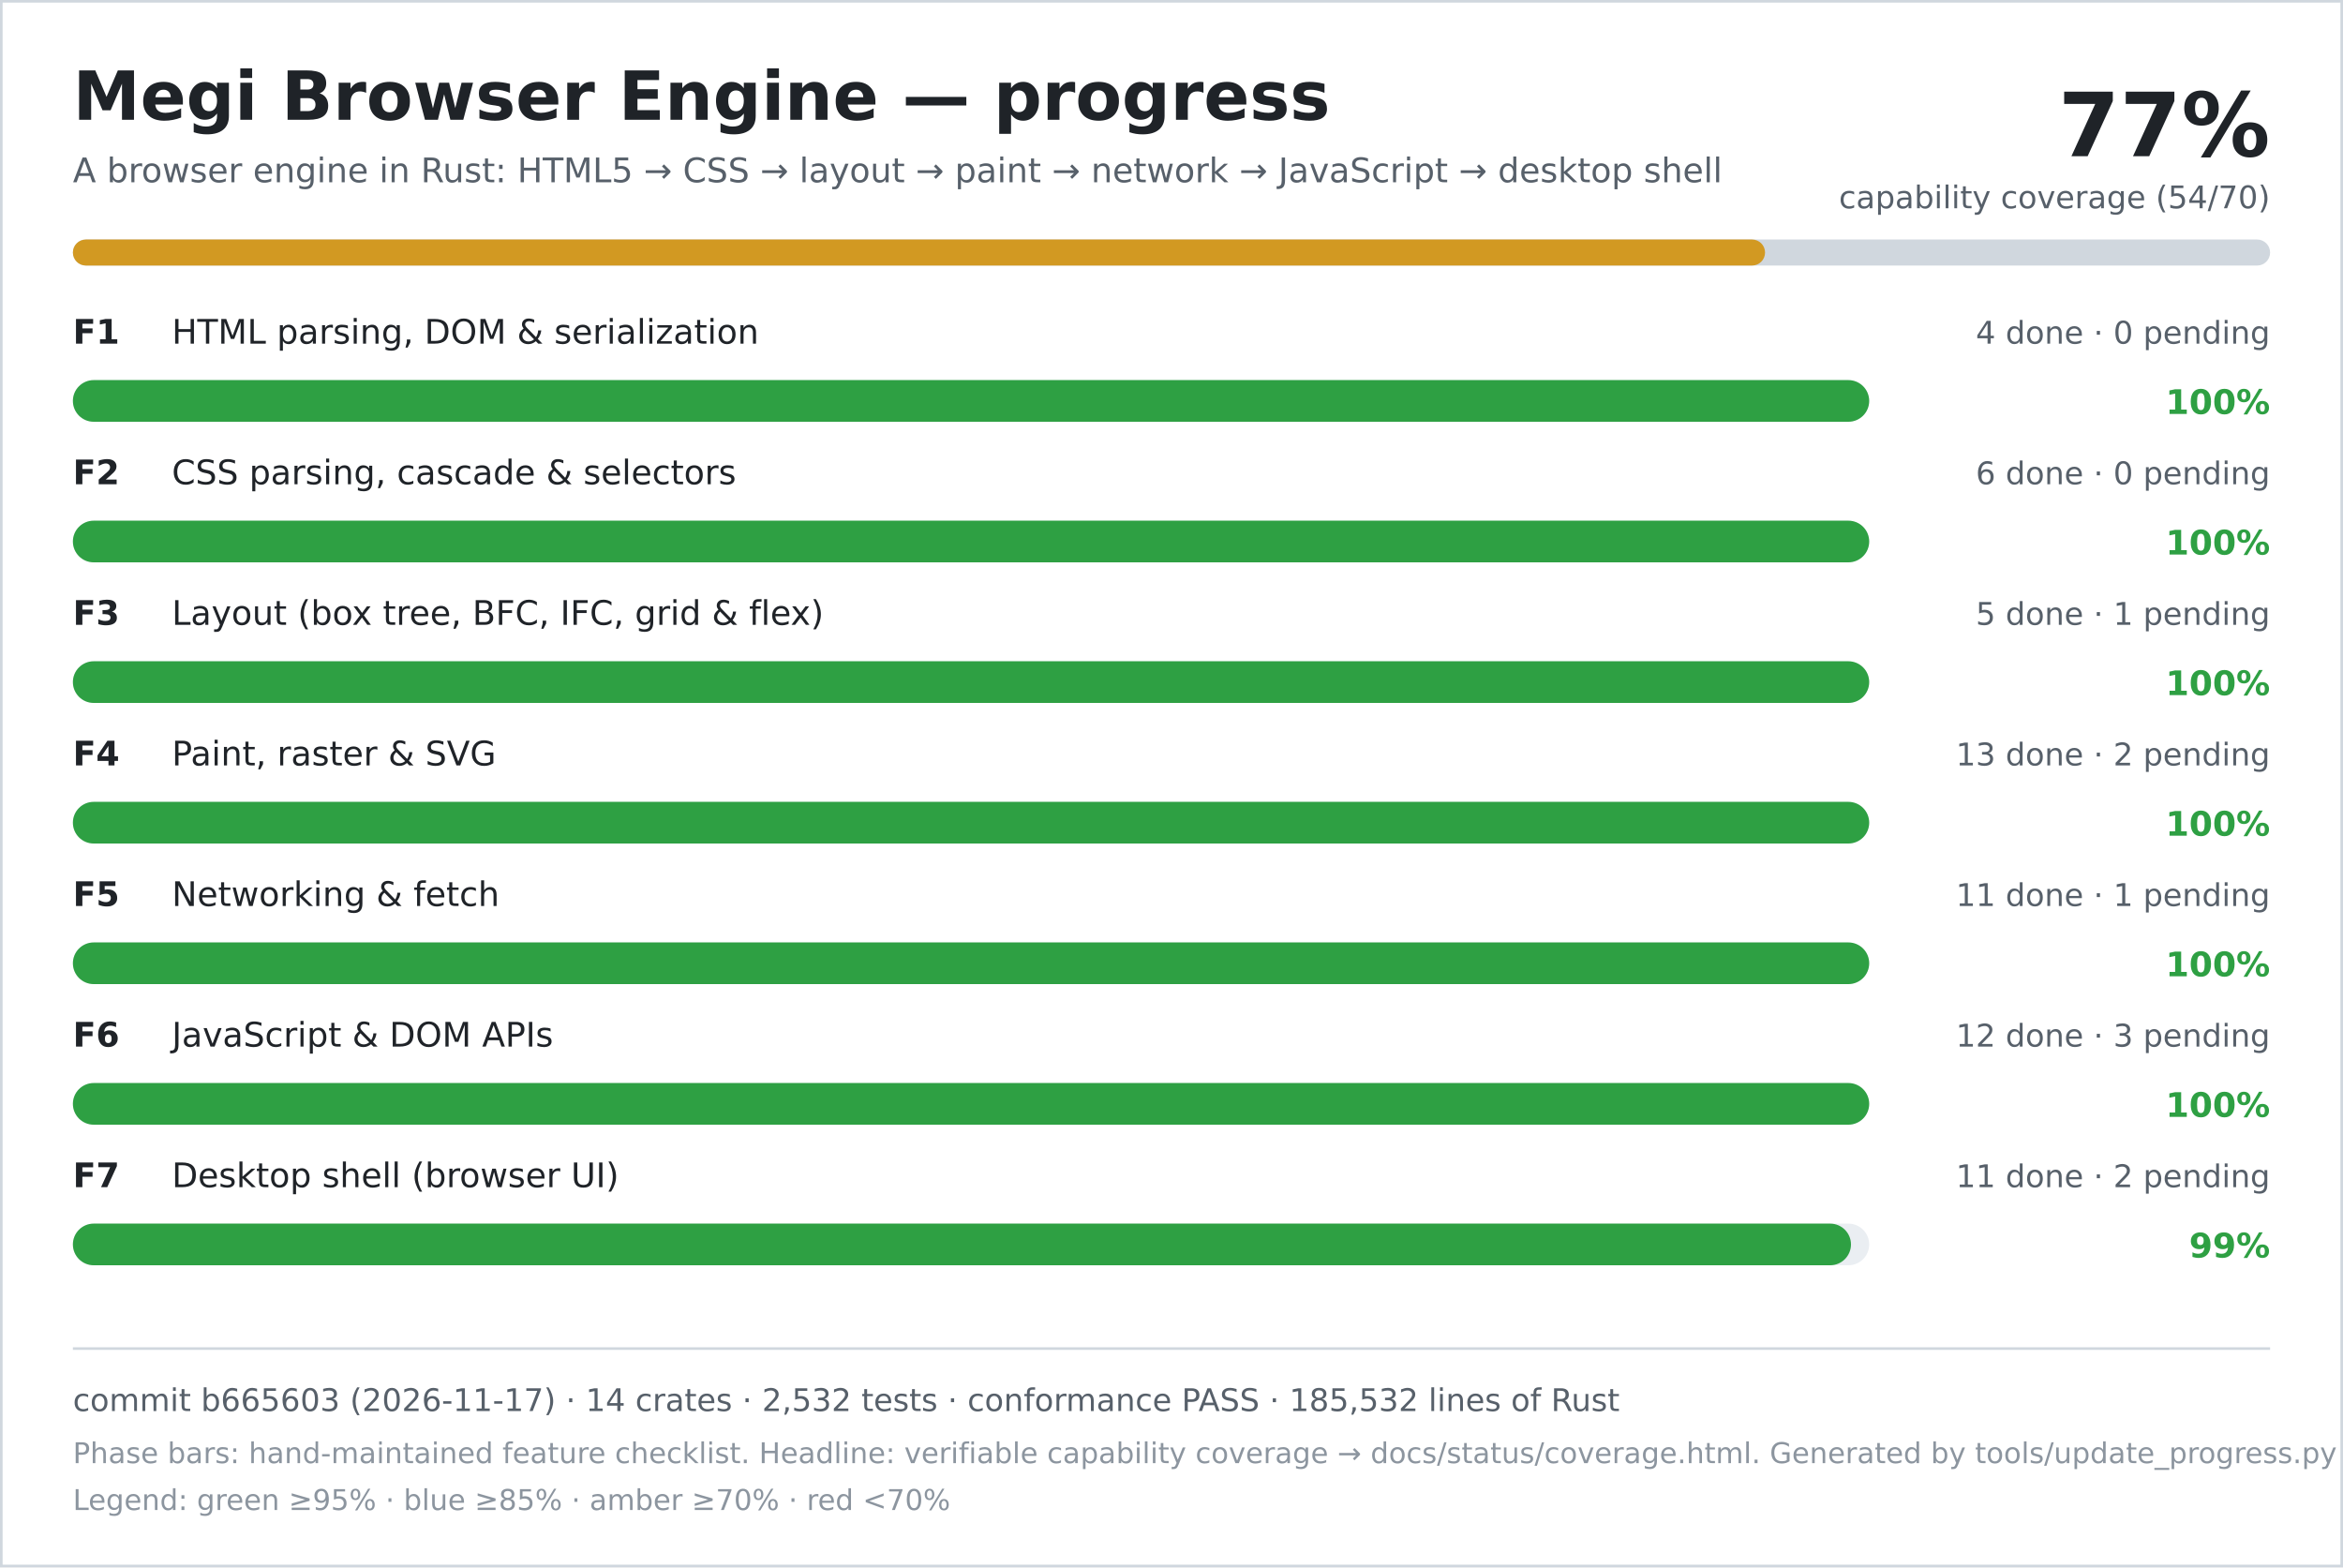
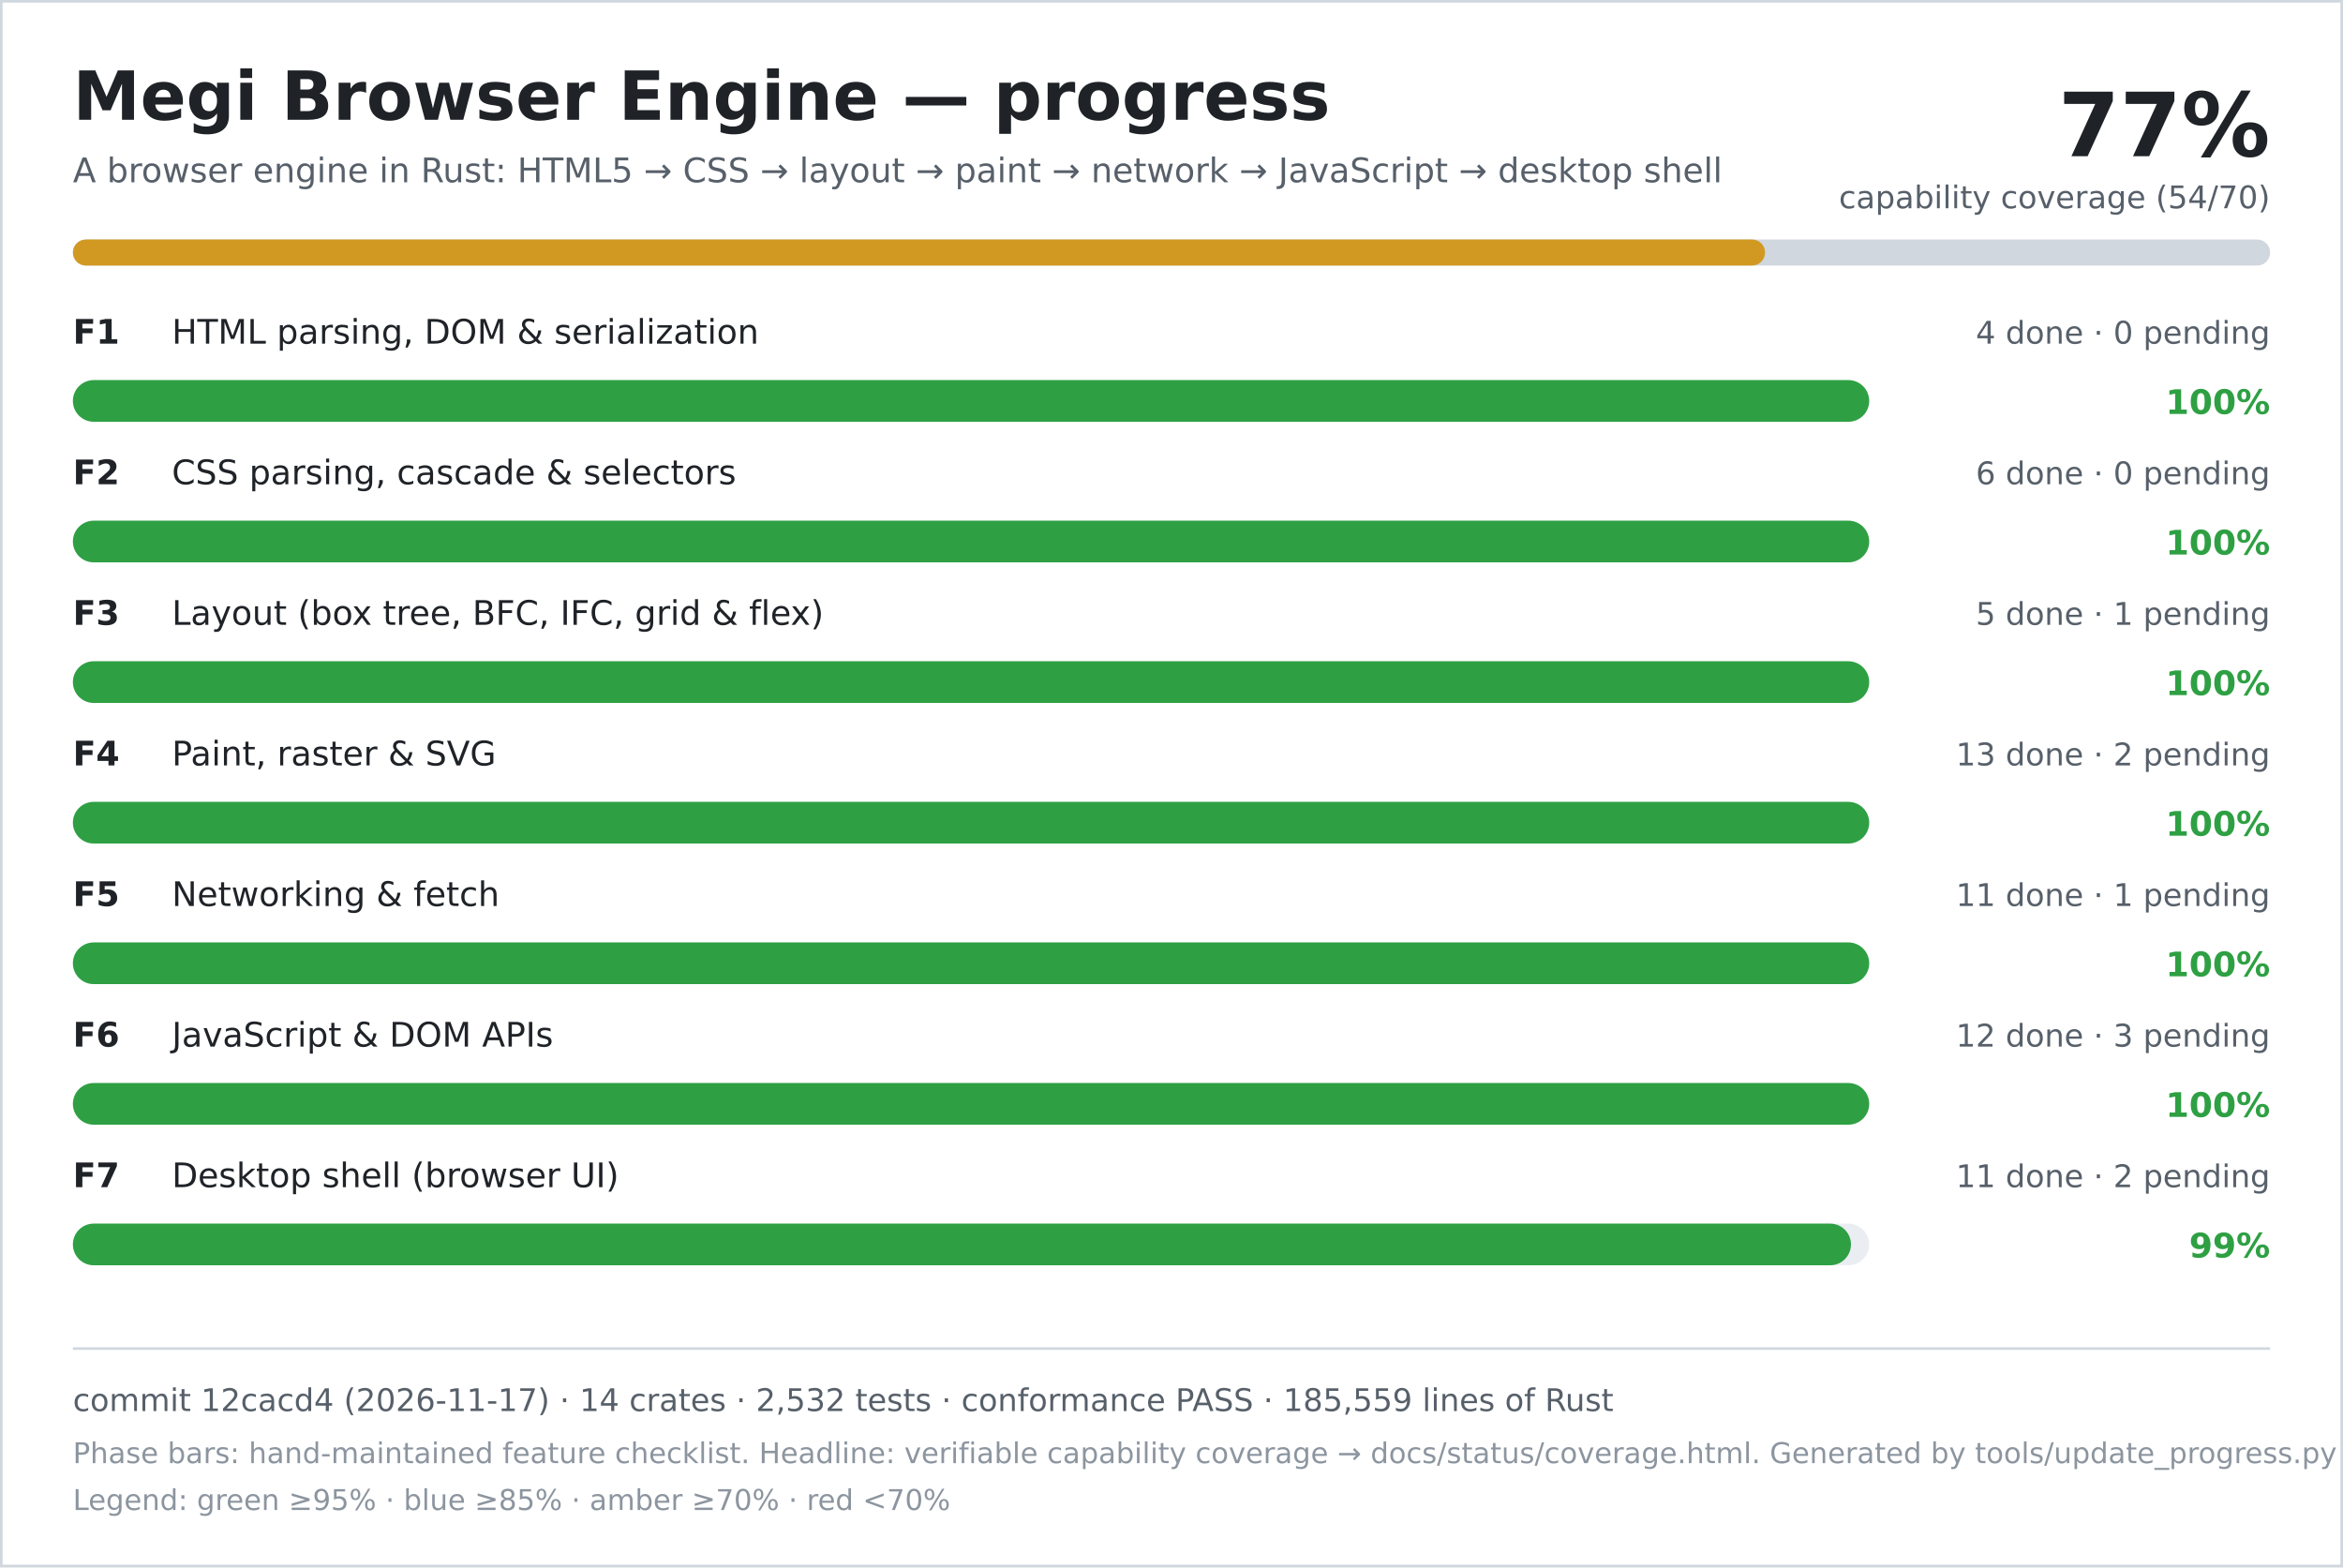
<svg xmlns="http://www.w3.org/2000/svg" width="900" height="602" viewBox="0 0 900 602" role="img" aria-labelledby="title desc">
  <rect width="900" height="602" fill="#ffffff" />
  <rect x="0.5" y="0.5" width="899" height="601" fill="none" stroke="#d0d7de" />
  <text x="28" y="46" font-family="DejaVu Sans, Verdana, sans-serif" font-size="26" font-weight="700" fill="#1f2328">Megi Browser Engine — progress</text>
  <text x="28" y="70" font-family="DejaVu Sans, Verdana, sans-serif" font-size="13" fill="#57606a">A browser engine in Rust: HTML5 → CSS → layout → paint → network → JavaScript → desktop shell</text>
  <text x="872" y="60" text-anchor="end" font-family="DejaVu Sans, Verdana, sans-serif" font-size="34" font-weight="700" fill="#1f2328">77%</text>
  <text x="872" y="80" text-anchor="end" font-family="DejaVu Sans, Verdana, sans-serif" font-size="12" fill="#57606a">capability coverage (54/70)</text>
  <rect x="28" y="92" width="844" height="10" rx="5" fill="#d0d7de" />
  <rect x="28" y="92" width="650" height="10" rx="5" fill="#d29922" />
  <text x="28" y="132" font-family="DejaVu Sans, Verdana, sans-serif" font-size="13" font-weight="700" fill="#1f2328">F1</text>
  <text x="66" y="132" font-family="DejaVu Sans, Verdana, sans-serif" font-size="13" fill="#1f2328">HTML parsing, DOM &amp; serialization</text>
  <text x="872" y="132" text-anchor="end" font-family="DejaVu Sans, Verdana, sans-serif" font-size="12" fill="#57606a">4 done · 0 pending</text>
  <rect x="28" y="146" width="690" height="16" rx="8" fill="#eaeef2" />
  <rect x="28" y="146" width="690" height="16" rx="8" fill="#2ea043" />
  <text x="872" y="159" text-anchor="end" font-family="DejaVu Sans, Verdana, sans-serif" font-size="13" font-weight="700" fill="#2ea043">100%</text>
  <text x="28" y="186" font-family="DejaVu Sans, Verdana, sans-serif" font-size="13" font-weight="700" fill="#1f2328">F2</text>
  <text x="66" y="186" font-family="DejaVu Sans, Verdana, sans-serif" font-size="13" fill="#1f2328">CSS parsing, cascade &amp; selectors</text>
  <text x="872" y="186" text-anchor="end" font-family="DejaVu Sans, Verdana, sans-serif" font-size="12" fill="#57606a">6 done · 0 pending</text>
  <rect x="28" y="200" width="690" height="16" rx="8" fill="#eaeef2" />
  <rect x="28" y="200" width="690" height="16" rx="8" fill="#2ea043" />
  <text x="872" y="213" text-anchor="end" font-family="DejaVu Sans, Verdana, sans-serif" font-size="13" font-weight="700" fill="#2ea043">100%</text>
  <text x="28" y="240" font-family="DejaVu Sans, Verdana, sans-serif" font-size="13" font-weight="700" fill="#1f2328">F3</text>
  <text x="66" y="240" font-family="DejaVu Sans, Verdana, sans-serif" font-size="13" fill="#1f2328">Layout (box tree, BFC, IFC, grid &amp; flex)</text>
  <text x="872" y="240" text-anchor="end" font-family="DejaVu Sans, Verdana, sans-serif" font-size="12" fill="#57606a">5 done · 1 pending</text>
  <rect x="28" y="254" width="690" height="16" rx="8" fill="#eaeef2" />
  <rect x="28" y="254" width="690" height="16" rx="8" fill="#2ea043" />
  <text x="872" y="267" text-anchor="end" font-family="DejaVu Sans, Verdana, sans-serif" font-size="13" font-weight="700" fill="#2ea043">100%</text>
  <text x="28" y="294" font-family="DejaVu Sans, Verdana, sans-serif" font-size="13" font-weight="700" fill="#1f2328">F4</text>
  <text x="66" y="294" font-family="DejaVu Sans, Verdana, sans-serif" font-size="13" fill="#1f2328">Paint, raster &amp; SVG</text>
  <text x="872" y="294" text-anchor="end" font-family="DejaVu Sans, Verdana, sans-serif" font-size="12" fill="#57606a">13 done · 2 pending</text>
  <rect x="28" y="308" width="690" height="16" rx="8" fill="#eaeef2" />
  <rect x="28" y="308" width="690" height="16" rx="8" fill="#2ea043" />
  <text x="872" y="321" text-anchor="end" font-family="DejaVu Sans, Verdana, sans-serif" font-size="13" font-weight="700" fill="#2ea043">100%</text>
  <text x="28" y="348" font-family="DejaVu Sans, Verdana, sans-serif" font-size="13" font-weight="700" fill="#1f2328">F5</text>
  <text x="66" y="348" font-family="DejaVu Sans, Verdana, sans-serif" font-size="13" fill="#1f2328">Networking &amp; fetch</text>
  <text x="872" y="348" text-anchor="end" font-family="DejaVu Sans, Verdana, sans-serif" font-size="12" fill="#57606a">11 done · 1 pending</text>
  <rect x="28" y="362" width="690" height="16" rx="8" fill="#eaeef2" />
  <rect x="28" y="362" width="690" height="16" rx="8" fill="#2ea043" />
  <text x="872" y="375" text-anchor="end" font-family="DejaVu Sans, Verdana, sans-serif" font-size="13" font-weight="700" fill="#2ea043">100%</text>
  <text x="28" y="402" font-family="DejaVu Sans, Verdana, sans-serif" font-size="13" font-weight="700" fill="#1f2328">F6</text>
  <text x="66" y="402" font-family="DejaVu Sans, Verdana, sans-serif" font-size="13" fill="#1f2328">JavaScript &amp; DOM APIs</text>
  <text x="872" y="402" text-anchor="end" font-family="DejaVu Sans, Verdana, sans-serif" font-size="12" fill="#57606a">12 done · 3 pending</text>
  <rect x="28" y="416" width="690" height="16" rx="8" fill="#eaeef2" />
  <rect x="28" y="416" width="690" height="16" rx="8" fill="#2ea043" />
  <text x="872" y="429" text-anchor="end" font-family="DejaVu Sans, Verdana, sans-serif" font-size="13" font-weight="700" fill="#2ea043">100%</text>
  <text x="28" y="456" font-family="DejaVu Sans, Verdana, sans-serif" font-size="13" font-weight="700" fill="#1f2328">F7</text>
  <text x="66" y="456" font-family="DejaVu Sans, Verdana, sans-serif" font-size="13" fill="#1f2328">Desktop shell (browser UI)</text>
  <text x="872" y="456" text-anchor="end" font-family="DejaVu Sans, Verdana, sans-serif" font-size="12" fill="#57606a">11 done · 2 pending</text>
  <rect x="28" y="470" width="690" height="16" rx="8" fill="#eaeef2" />
  <rect x="28" y="470" width="683" height="16" rx="8" fill="#2ea043" />
  <text x="872" y="483" text-anchor="end" font-family="DejaVu Sans, Verdana, sans-serif" font-size="13" font-weight="700" fill="#2ea043">99%</text>
  <line x1="28" y1="518" x2="872" y2="518" stroke="#d0d7de" />
-   <text x="28" y="542" font-family="DejaVu Sans, Verdana, sans-serif" font-size="12" fill="#57606a">commit b665603 (2026-11-17) · 14 crates · 2,532 tests · conformance PASS · 185,532 lines of Rust</text>
+   <text x="28" y="542" font-family="DejaVu Sans, Verdana, sans-serif" font-size="12" fill="#57606a">commit 12cacd4 (2026-11-17) · 14 crates · 2,532 tests · conformance PASS · 185,559 lines of Rust</text>
  <text x="28" y="562" font-family="DejaVu Sans, Verdana, sans-serif" font-size="11" fill="#8c959f">Phase bars: hand-maintained feature checklist. Headline: verifiable capability coverage → docs/status/coverage.html. Generated by tools/update_progress.py — do not edit.</text>
  <text x="28" y="580" font-family="DejaVu Sans, Verdana, sans-serif" font-size="11" fill="#8c959f">Legend: green ≥95% · blue ≥85% · amber ≥70% · red &lt;70%</text>
</svg>
